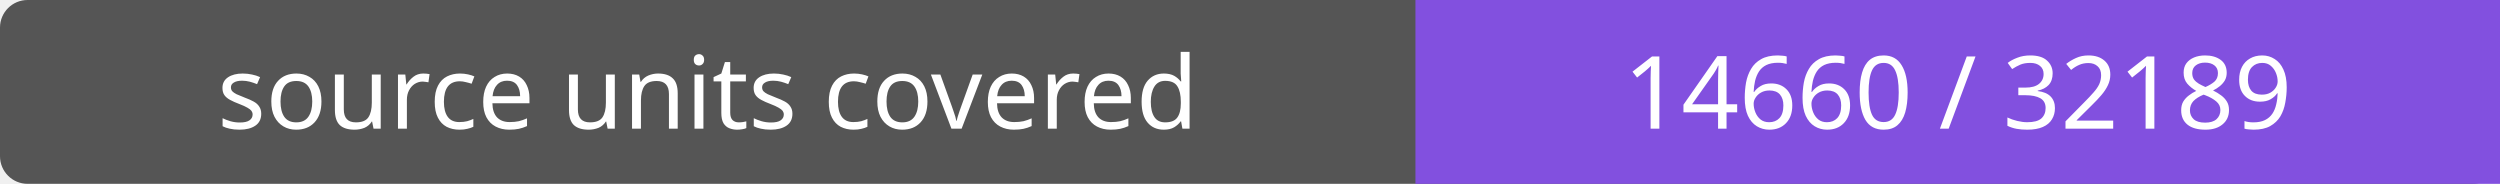
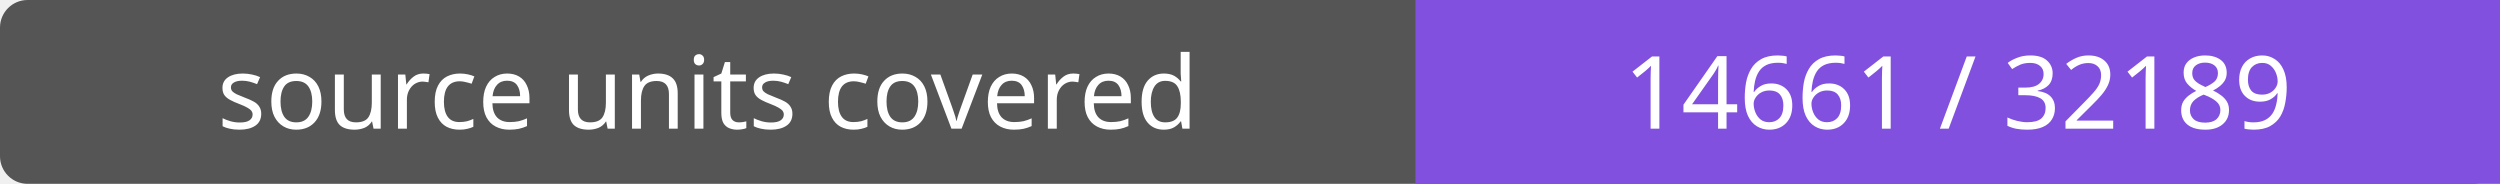
- <svg xmlns="http://www.w3.org/2000/svg" width="272" height="20" role="img" aria-label="source units covered: 14660 / 32189">
+ <svg xmlns="http://www.w3.org/2000/svg" width="272" height="20" role="img" aria-label="source units covered: 14661 / 32189">
  <rect width="272" height="20" rx="3" fill="#555" />
  <path fill="#8250df" d="M154 0h118v20H154z" />
  <g fill="#fff" text-anchor="middle" font-family="Verdana,sans-serif" font-size="11">
    <text x="77.0" y="14">source units covered</text>
-     <text x="213.0" y="14">14660 / 32189</text>
+     <text x="213.0" y="14">14661 / 32189</text>
  </g>
</svg>
